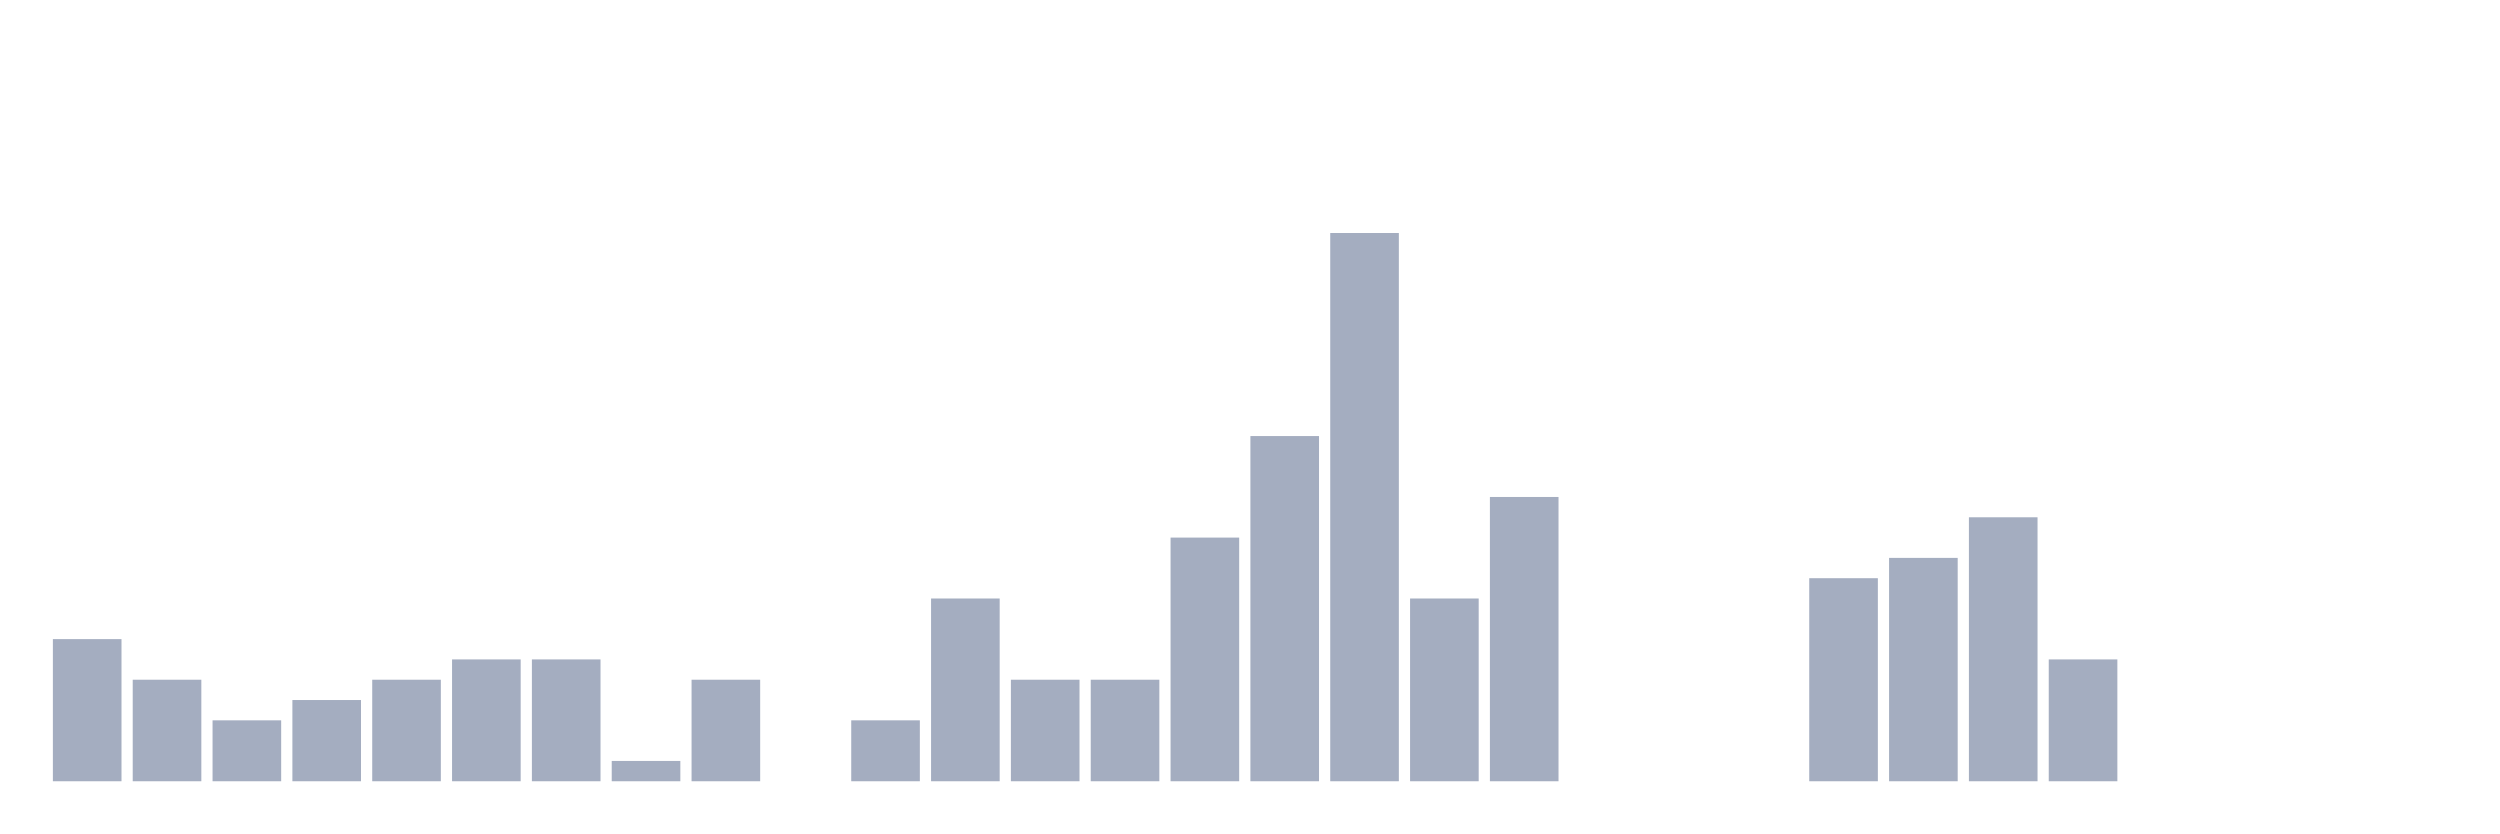
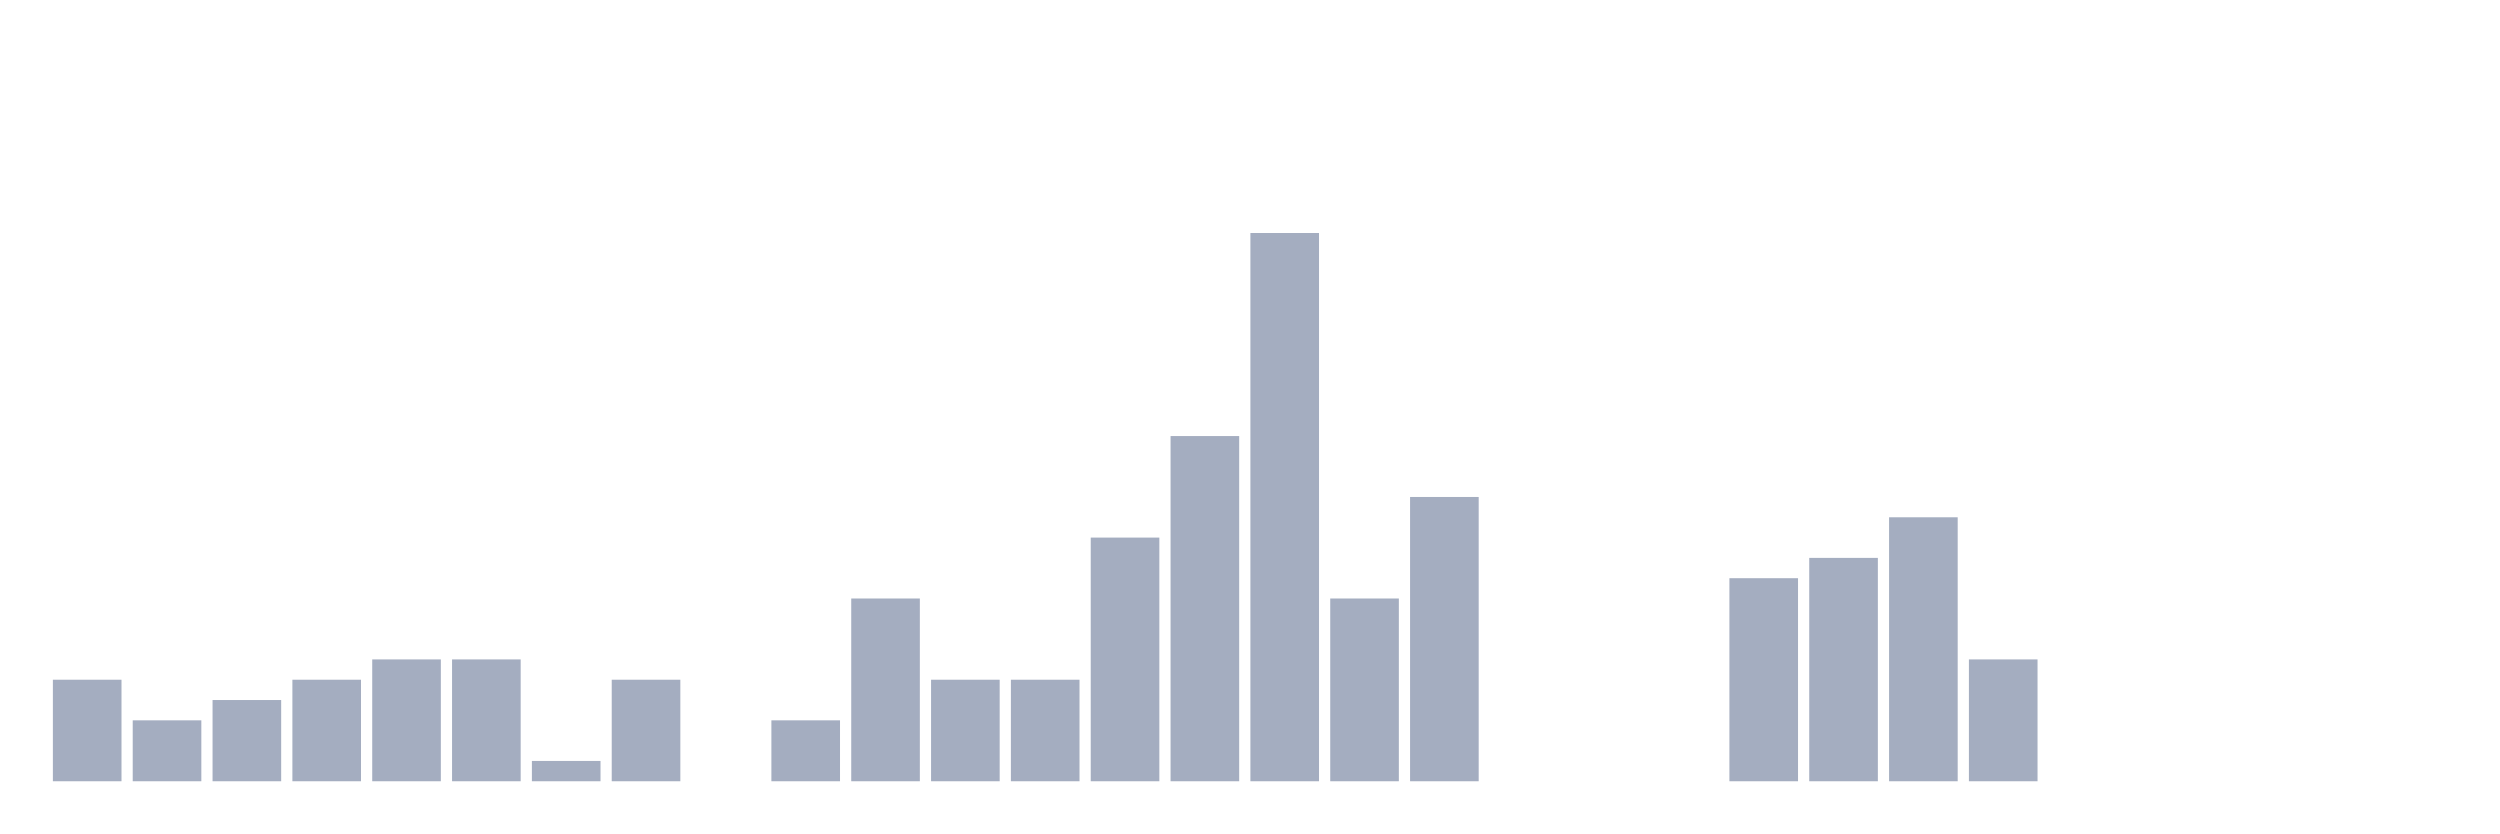
<svg xmlns="http://www.w3.org/2000/svg" viewBox="0 0 480 160">
  <g transform="translate(10,10)">
-     <rect class="bar" x="0.153" width="13.175" y="112.71" height="27.29" fill="rgb(164,173,192)" />
-     <rect class="bar" x="15.482" width="13.175" y="120.507" height="19.493" fill="rgb(164,173,192)" />
-     <rect class="bar" x="30.81" width="13.175" y="128.304" height="11.696" fill="rgb(164,173,192)" />
-     <rect class="bar" x="46.138" width="13.175" y="124.405" height="15.595" fill="rgb(164,173,192)" />
-     <rect class="bar" x="61.466" width="13.175" y="120.507" height="19.493" fill="rgb(164,173,192)" />
+     <rect class="bar" x="0.153" width="13.175" y="120.507" height="19.493" fill="rgb(164,173,192)" />
+     <rect class="bar" x="15.482" width="13.175" y="128.304" height="11.696" fill="rgb(164,173,192)" />
+     <rect class="bar" x="30.81" width="13.175" y="124.405" height="15.595" fill="rgb(164,173,192)" />
+     <rect class="bar" x="46.138" width="13.175" y="120.507" height="19.493" fill="rgb(164,173,192)" />
+     <rect class="bar" x="61.466" width="13.175" y="116.608" height="23.392" fill="rgb(164,173,192)" />
    <rect class="bar" x="76.794" width="13.175" y="116.608" height="23.392" fill="rgb(164,173,192)" />
-     <rect class="bar" x="92.123" width="13.175" y="116.608" height="23.392" fill="rgb(164,173,192)" />
-     <rect class="bar" x="107.451" width="13.175" y="136.101" height="3.899" fill="rgb(164,173,192)" />
-     <rect class="bar" x="122.779" width="13.175" y="120.507" height="19.493" fill="rgb(164,173,192)" />
-     <rect class="bar" x="138.107" width="13.175" y="140" height="0" fill="rgb(164,173,192)" />
-     <rect class="bar" x="153.436" width="13.175" y="128.304" height="11.696" fill="rgb(164,173,192)" />
-     <rect class="bar" x="168.764" width="13.175" y="104.912" height="35.088" fill="rgb(164,173,192)" />
+     <rect class="bar" x="92.123" width="13.175" y="136.101" height="3.899" fill="rgb(164,173,192)" />
+     <rect class="bar" x="107.451" width="13.175" y="120.507" height="19.493" fill="rgb(164,173,192)" />
+     <rect class="bar" x="122.779" width="13.175" y="140" height="0" fill="rgb(164,173,192)" />
+     <rect class="bar" x="138.107" width="13.175" y="128.304" height="11.696" fill="rgb(164,173,192)" />
+     <rect class="bar" x="153.436" width="13.175" y="104.912" height="35.088" fill="rgb(164,173,192)" />
+     <rect class="bar" x="168.764" width="13.175" y="120.507" height="19.493" fill="rgb(164,173,192)" />
    <rect class="bar" x="184.092" width="13.175" y="120.507" height="19.493" fill="rgb(164,173,192)" />
-     <rect class="bar" x="199.42" width="13.175" y="120.507" height="19.493" fill="rgb(164,173,192)" />
-     <rect class="bar" x="214.748" width="13.175" y="93.216" height="46.784" fill="rgb(164,173,192)" />
-     <rect class="bar" x="230.077" width="13.175" y="73.723" height="66.277" fill="rgb(164,173,192)" />
-     <rect class="bar" x="245.405" width="13.175" y="34.737" height="105.263" fill="rgb(164,173,192)" />
-     <rect class="bar" x="260.733" width="13.175" y="104.912" height="35.088" fill="rgb(164,173,192)" />
-     <rect class="bar" x="276.061" width="13.175" y="85.419" height="54.581" fill="rgb(164,173,192)" />
+     <rect class="bar" x="199.42" width="13.175" y="93.216" height="46.784" fill="rgb(164,173,192)" />
+     <rect class="bar" x="214.748" width="13.175" y="73.723" height="66.277" fill="rgb(164,173,192)" />
+     <rect class="bar" x="230.077" width="13.175" y="34.737" height="105.263" fill="rgb(164,173,192)" />
+     <rect class="bar" x="245.405" width="13.175" y="104.912" height="35.088" fill="rgb(164,173,192)" />
+     <rect class="bar" x="260.733" width="13.175" y="85.419" height="54.581" fill="rgb(164,173,192)" />
+     <rect class="bar" x="276.061" width="13.175" y="140" height="0" fill="rgb(164,173,192)" />
    <rect class="bar" x="291.39" width="13.175" y="140" height="0" fill="rgb(164,173,192)" />
    <rect class="bar" x="306.718" width="13.175" y="140" height="0" fill="rgb(164,173,192)" />
-     <rect class="bar" x="322.046" width="13.175" y="140" height="0" fill="rgb(164,173,192)" />
-     <rect class="bar" x="337.374" width="13.175" y="101.014" height="38.986" fill="rgb(164,173,192)" />
-     <rect class="bar" x="352.702" width="13.175" y="97.115" height="42.885" fill="rgb(164,173,192)" />
-     <rect class="bar" x="368.031" width="13.175" y="89.318" height="50.682" fill="rgb(164,173,192)" />
-     <rect class="bar" x="383.359" width="13.175" y="116.608" height="23.392" fill="rgb(164,173,192)" />
+     <rect class="bar" x="322.046" width="13.175" y="101.014" height="38.986" fill="rgb(164,173,192)" />
+     <rect class="bar" x="337.374" width="13.175" y="97.115" height="42.885" fill="rgb(164,173,192)" />
+     <rect class="bar" x="352.702" width="13.175" y="89.318" height="50.682" fill="rgb(164,173,192)" />
+     <rect class="bar" x="368.031" width="13.175" y="116.608" height="23.392" fill="rgb(164,173,192)" />
+     <rect class="bar" x="383.359" width="13.175" y="140" height="0" fill="rgb(164,173,192)" />
    <rect class="bar" x="398.687" width="13.175" y="140" height="0" fill="rgb(164,173,192)" />
    <rect class="bar" x="414.015" width="13.175" y="140" height="0" fill="rgb(164,173,192)" />
    <rect class="bar" x="429.344" width="13.175" y="140" height="0" fill="rgb(164,173,192)" />
    <rect class="bar" x="444.672" width="13.175" y="140" height="0" fill="rgb(164,173,192)" />
  </g>
</svg>
